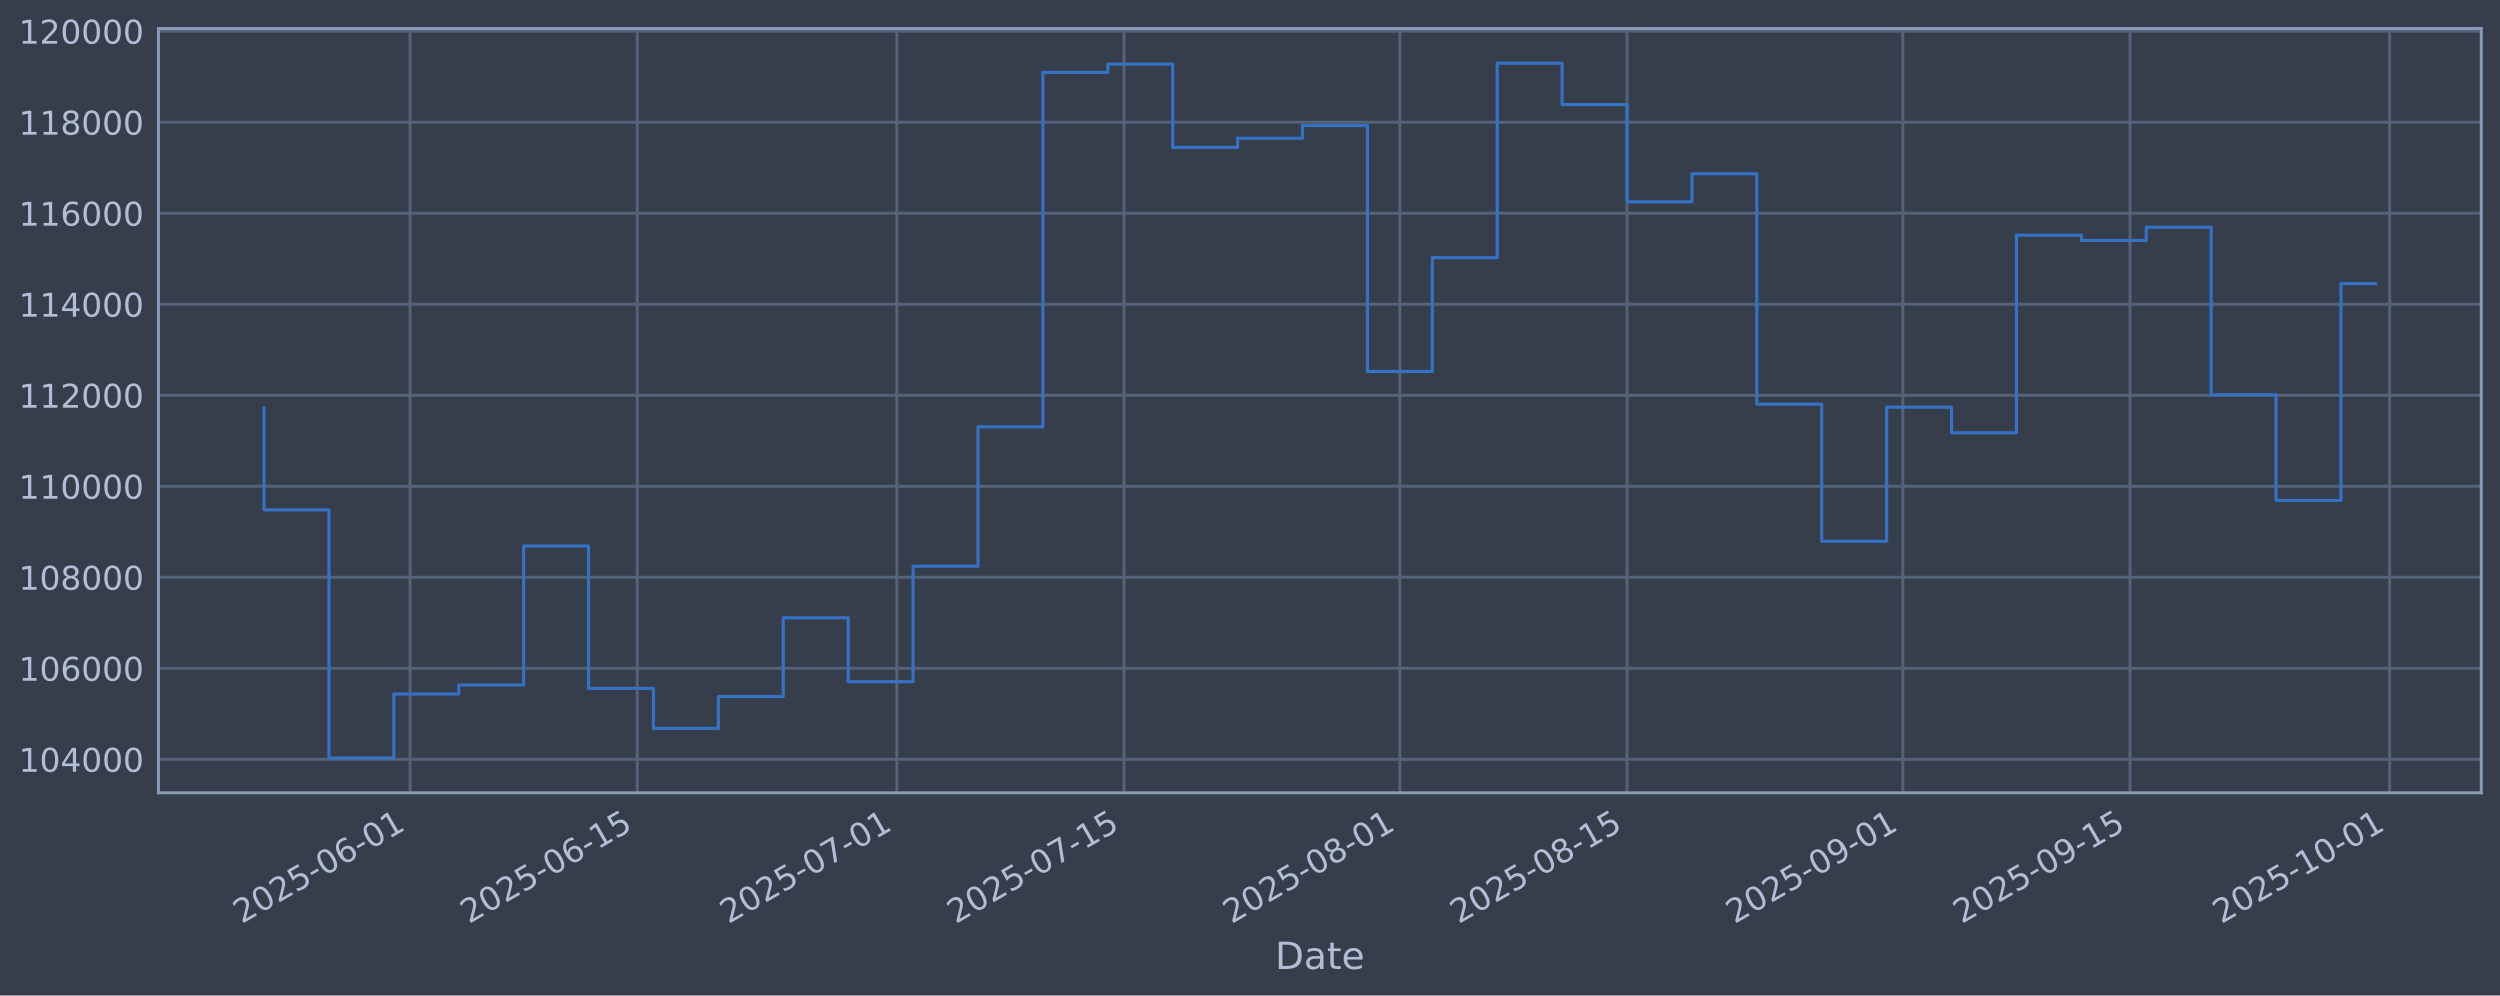
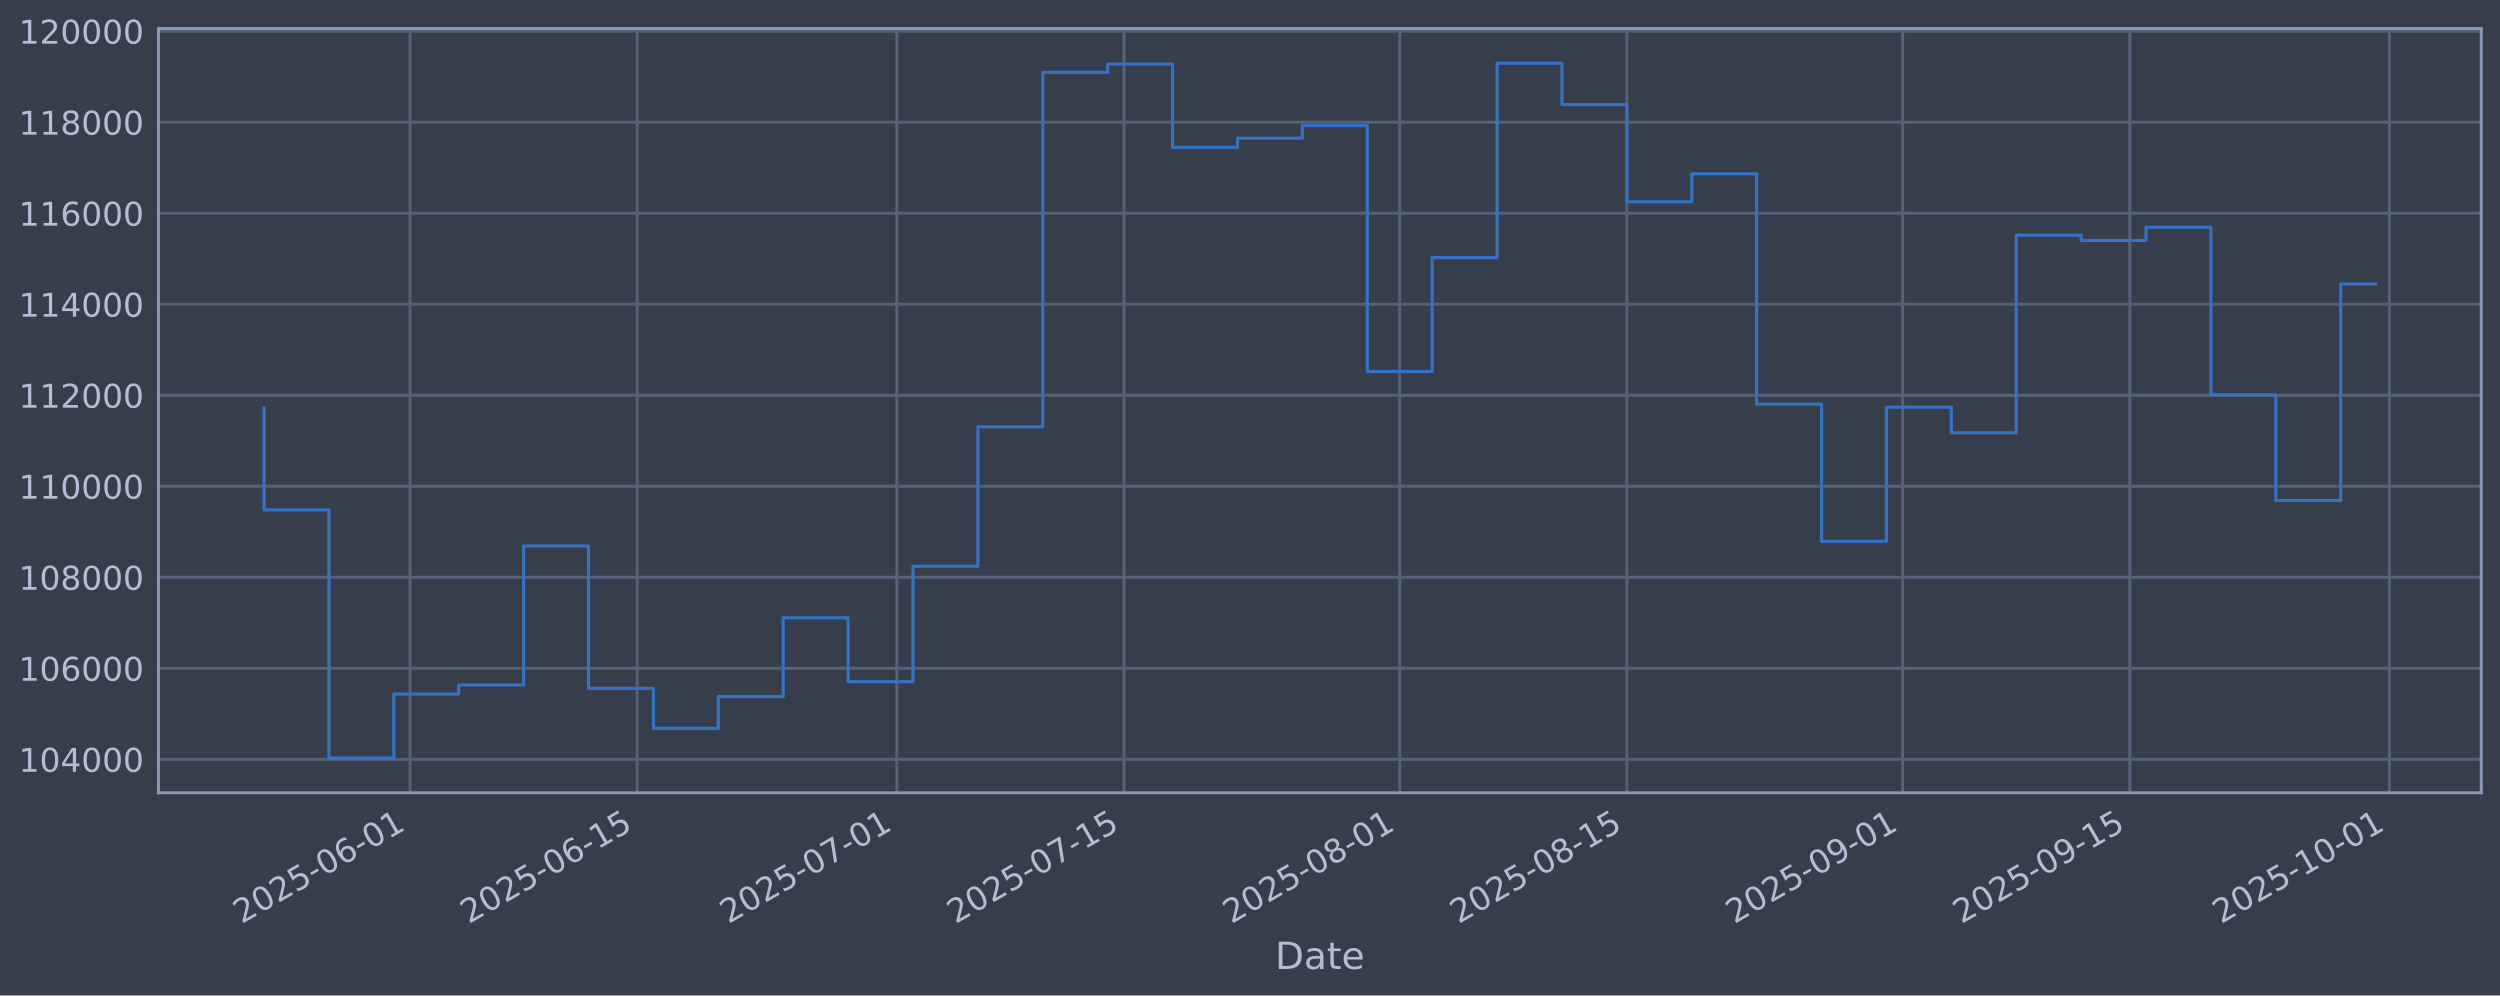
<svg xmlns="http://www.w3.org/2000/svg" xmlns:xlink="http://www.w3.org/1999/xlink" width="960.9pt" height="382.628pt" viewBox="0 0 960.9 382.628" version="1.1">
  <defs>
    <style type="text/css">*{stroke-linejoin: round; stroke-linecap: butt}</style>
  </defs>
  <g id="figure_1">
    <g id="patch_1">
      <path d="M 0 382.628  L 960.9 382.628  L 960.9 0  L 0 0  z " style="fill: #373e4b" />
    </g>
    <g id="axes_1">
      <g id="patch_2">
        <path d="M 60.901 304.718  L 953.701 304.718  L 953.701 10.958  L 60.901 10.958  z " style="fill: #373e4b" />
      </g>
      <g id="matplotlib.axis_1">
        <g id="xtick_1">
          <g id="line2d_1">
-             <path d="M 157.612 304.718  L 157.612 10.958  " clip-path="url(#p244b8f9ac7)" style="fill: none; stroke: #546379; stroke-width: 1.12; stroke-linecap: square" />
+             <path d="M 157.605 304.718  L 157.605 10.958  " clip-path="url(#p5cc5c510a8)" style="fill: none; stroke: #546379; stroke-width: 1.12; stroke-linecap: square" />
          </g>
          <g id="line2d_2" />
          <g id="text_1">
-             <g style="fill: #b1bed6" transform="translate(92.88687 355.2226) rotate(-30) scale(0.126 -0.126)">
+             <g style="fill: #b1bed6" transform="translate(92.87989 355.2226) rotate(-30) scale(0.126 -0.126)">
              <defs>
                <path id="DejaVuSans-32" d="M 1228 531  L 3431 531  L 3431 0  L 469 0  L 469 531  Q 828 903 1448 1529  Q 2069 2156 2228 2338  Q 2531 2678 2651 2914  Q 2772 3150 2772 3378  Q 2772 3750 2511 3984  Q 2250 4219 1831 4219  Q 1534 4219 1204 4116  Q 875 4013 500 3803  L 500 4441  Q 881 4594 1212 4672  Q 1544 4750 1819 4750  Q 2544 4750 2975 4387  Q 3406 4025 3406 3419  Q 3406 3131 3298 2873  Q 3191 2616 2906 2266  Q 2828 2175 2409 1742  Q 1991 1309 1228 531  z " transform="scale(0.015625)" />
                <path id="DejaVuSans-30" d="M 2034 4250  Q 1547 4250 1301 3770  Q 1056 3291 1056 2328  Q 1056 1369 1301 889  Q 1547 409 2034 409  Q 2525 409 2770 889  Q 3016 1369 3016 2328  Q 3016 3291 2770 3770  Q 2525 4250 2034 4250  z M 2034 4750  Q 2819 4750 3233 4129  Q 3647 3509 3647 2328  Q 3647 1150 3233 529  Q 2819 -91 2034 -91  Q 1250 -91 836 529  Q 422 1150 422 2328  Q 422 3509 836 4129  Q 1250 4750 2034 4750  z " transform="scale(0.015625)" />
                <path id="DejaVuSans-35" d="M 691 4666  L 3169 4666  L 3169 4134  L 1269 4134  L 1269 2991  Q 1406 3038 1543 3061  Q 1681 3084 1819 3084  Q 2600 3084 3056 2656  Q 3513 2228 3513 1497  Q 3513 744 3044 326  Q 2575 -91 1722 -91  Q 1428 -91 1123 -41  Q 819 9 494 109  L 494 744  Q 775 591 1075 516  Q 1375 441 1709 441  Q 2250 441 2565 725  Q 2881 1009 2881 1497  Q 2881 1984 2565 2268  Q 2250 2553 1709 2553  Q 1456 2553 1204 2497  Q 953 2441 691 2322  L 691 4666  z " transform="scale(0.015625)" />
                <path id="DejaVuSans-2d" d="M 313 2009  L 1997 2009  L 1997 1497  L 313 1497  L 313 2009  z " transform="scale(0.015625)" />
                <path id="DejaVuSans-36" d="M 2113 2584  Q 1688 2584 1439 2293  Q 1191 2003 1191 1497  Q 1191 994 1439 701  Q 1688 409 2113 409  Q 2538 409 2786 701  Q 3034 994 3034 1497  Q 3034 2003 2786 2293  Q 2538 2584 2113 2584  z M 3366 4563  L 3366 3988  Q 3128 4100 2886 4159  Q 2644 4219 2406 4219  Q 1781 4219 1451 3797  Q 1122 3375 1075 2522  Q 1259 2794 1537 2939  Q 1816 3084 2150 3084  Q 2853 3084 3261 2657  Q 3669 2231 3669 1497  Q 3669 778 3244 343  Q 2819 -91 2113 -91  Q 1303 -91 875 529  Q 447 1150 447 2328  Q 447 3434 972 4092  Q 1497 4750 2381 4750  Q 2619 4750 2861 4703  Q 3103 4656 3366 4563  z " transform="scale(0.015625)" />
                <path id="DejaVuSans-31" d="M 794 531  L 1825 531  L 1825 4091  L 703 3866  L 703 4441  L 1819 4666  L 2450 4666  L 2450 531  L 3481 531  L 3481 0  L 794 0  L 794 531  z " transform="scale(0.015625)" />
              </defs>
              <use xlink:href="#DejaVuSans-32" />
              <use xlink:href="#DejaVuSans-30" transform="translate(63.62305 0)" />
              <use xlink:href="#DejaVuSans-32" transform="translate(127.2461 0)" />
              <use xlink:href="#DejaVuSans-35" transform="translate(190.8691 0)" />
              <use xlink:href="#DejaVuSans-2d" transform="translate(254.4922 0)" />
              <use xlink:href="#DejaVuSans-30" transform="translate(290.5762 0)" />
              <use xlink:href="#DejaVuSans-36" transform="translate(354.1992 0)" />
              <use xlink:href="#DejaVuSans-2d" transform="translate(417.8223 0)" />
              <use xlink:href="#DejaVuSans-30" transform="translate(453.9062 0)" />
              <use xlink:href="#DejaVuSans-31" transform="translate(517.5293 0)" />
            </g>
          </g>
        </g>
        <g id="xtick_2">
          <g id="line2d_3">
-             <path d="M 244.926 304.718  L 244.926 10.958  " clip-path="url(#p244b8f9ac7)" style="fill: none; stroke: #546379; stroke-width: 1.12; stroke-linecap: square" />
+             <path d="M 244.908 304.718  L 244.908 10.958  " clip-path="url(#p5cc5c510a8)" style="fill: none; stroke: #546379; stroke-width: 1.12; stroke-linecap: square" />
          </g>
          <g id="line2d_4" />
          <g id="text_2">
-             <g style="fill: #b1bed6" transform="translate(180.2003 355.2226) rotate(-30) scale(0.126 -0.126)">
+             <g style="fill: #b1bed6" transform="translate(180.1825 355.2226) rotate(-30) scale(0.126 -0.126)">
              <use xlink:href="#DejaVuSans-32" />
              <use xlink:href="#DejaVuSans-30" transform="translate(63.62305 0)" />
              <use xlink:href="#DejaVuSans-32" transform="translate(127.2461 0)" />
              <use xlink:href="#DejaVuSans-35" transform="translate(190.8691 0)" />
              <use xlink:href="#DejaVuSans-2d" transform="translate(254.4922 0)" />
              <use xlink:href="#DejaVuSans-30" transform="translate(290.5762 0)" />
              <use xlink:href="#DejaVuSans-36" transform="translate(354.1992 0)" />
              <use xlink:href="#DejaVuSans-2d" transform="translate(417.8223 0)" />
              <use xlink:href="#DejaVuSans-31" transform="translate(453.9062 0)" />
              <use xlink:href="#DejaVuSans-35" transform="translate(517.5293 0)" />
            </g>
          </g>
        </g>
        <g id="xtick_3">
          <g id="line2d_5">
-             <path d="M 344.713 304.718  L 344.713 10.958  " clip-path="url(#p244b8f9ac7)" style="fill: none; stroke: #546379; stroke-width: 1.12; stroke-linecap: square" />
+             <path d="M 344.682 304.718  L 344.682 10.958  " clip-path="url(#p5cc5c510a8)" style="fill: none; stroke: #546379; stroke-width: 1.12; stroke-linecap: square" />
          </g>
          <g id="line2d_6" />
          <g id="text_3">
-             <g style="fill: #b1bed6" transform="translate(279.9871 355.2226) rotate(-30) scale(0.126 -0.126)">
+             <g style="fill: #b1bed6" transform="translate(279.9568 355.2226) rotate(-30) scale(0.126 -0.126)">
              <defs>
                <path id="DejaVuSans-37" d="M 525 4666  L 3525 4666  L 3525 4397  L 1831 0  L 1172 0  L 2766 4134  L 525 4134  L 525 4666  z " transform="scale(0.015625)" />
              </defs>
              <use xlink:href="#DejaVuSans-32" />
              <use xlink:href="#DejaVuSans-30" transform="translate(63.62305 0)" />
              <use xlink:href="#DejaVuSans-32" transform="translate(127.2461 0)" />
              <use xlink:href="#DejaVuSans-35" transform="translate(190.8691 0)" />
              <use xlink:href="#DejaVuSans-2d" transform="translate(254.4922 0)" />
              <use xlink:href="#DejaVuSans-30" transform="translate(290.5762 0)" />
              <use xlink:href="#DejaVuSans-37" transform="translate(354.1992 0)" />
              <use xlink:href="#DejaVuSans-2d" transform="translate(417.8223 0)" />
              <use xlink:href="#DejaVuSans-30" transform="translate(453.9062 0)" />
              <use xlink:href="#DejaVuSans-31" transform="translate(517.5293 0)" />
            </g>
          </g>
        </g>
        <g id="xtick_4">
          <g id="line2d_7">
-             <path d="M 432.026 304.718  L 432.026 10.958  " clip-path="url(#p244b8f9ac7)" style="fill: none; stroke: #546379; stroke-width: 1.12; stroke-linecap: square" />
+             <path d="M 431.985 304.718  L 431.985 10.958  " clip-path="url(#p5cc5c510a8)" style="fill: none; stroke: #546379; stroke-width: 1.12; stroke-linecap: square" />
          </g>
          <g id="line2d_8" />
          <g id="text_4">
-             <g style="fill: #b1bed6" transform="translate(367.3005 355.2226) rotate(-30) scale(0.126 -0.126)">
+             <g style="fill: #b1bed6" transform="translate(367.2594 355.2226) rotate(-30) scale(0.126 -0.126)">
              <use xlink:href="#DejaVuSans-32" />
              <use xlink:href="#DejaVuSans-30" transform="translate(63.62305 0)" />
              <use xlink:href="#DejaVuSans-32" transform="translate(127.2461 0)" />
              <use xlink:href="#DejaVuSans-35" transform="translate(190.8691 0)" />
              <use xlink:href="#DejaVuSans-2d" transform="translate(254.4922 0)" />
              <use xlink:href="#DejaVuSans-30" transform="translate(290.5762 0)" />
              <use xlink:href="#DejaVuSans-37" transform="translate(354.1992 0)" />
              <use xlink:href="#DejaVuSans-2d" transform="translate(417.8223 0)" />
              <use xlink:href="#DejaVuSans-31" transform="translate(453.9062 0)" />
              <use xlink:href="#DejaVuSans-35" transform="translate(517.5293 0)" />
            </g>
          </g>
        </g>
        <g id="xtick_5">
          <g id="line2d_9">
-             <path d="M 538.049 304.718  L 538.049 10.958  " clip-path="url(#p244b8f9ac7)" style="fill: none; stroke: #546379; stroke-width: 1.12; stroke-linecap: square" />
+             <path d="M 537.995 304.718  L 537.995 10.958  " clip-path="url(#p5cc5c510a8)" style="fill: none; stroke: #546379; stroke-width: 1.12; stroke-linecap: square" />
          </g>
          <g id="line2d_10" />
          <g id="text_5">
-             <g style="fill: #b1bed6" transform="translate(473.3239 355.2226) rotate(-30) scale(0.126 -0.126)">
+             <g style="fill: #b1bed6" transform="translate(473.2696 355.2226) rotate(-30) scale(0.126 -0.126)">
              <defs>
                <path id="DejaVuSans-38" d="M 2034 2216  Q 1584 2216 1326 1975  Q 1069 1734 1069 1313  Q 1069 891 1326 650  Q 1584 409 2034 409  Q 2484 409 2743 651  Q 3003 894 3003 1313  Q 3003 1734 2745 1975  Q 2488 2216 2034 2216  z M 1403 2484  Q 997 2584 770 2862  Q 544 3141 544 3541  Q 544 4100 942 4425  Q 1341 4750 2034 4750  Q 2731 4750 3128 4425  Q 3525 4100 3525 3541  Q 3525 3141 3298 2862  Q 3072 2584 2669 2484  Q 3125 2378 3379 2068  Q 3634 1759 3634 1313  Q 3634 634 3220 271  Q 2806 -91 2034 -91  Q 1263 -91 848 271  Q 434 634 434 1313  Q 434 1759 690 2068  Q 947 2378 1403 2484  z M 1172 3481  Q 1172 3119 1398 2916  Q 1625 2713 2034 2713  Q 2441 2713 2670 2916  Q 2900 3119 2900 3481  Q 2900 3844 2670 4047  Q 2441 4250 2034 4250  Q 1625 4250 1398 4047  Q 1172 3844 1172 3481  z " transform="scale(0.015625)" />
              </defs>
              <use xlink:href="#DejaVuSans-32" />
              <use xlink:href="#DejaVuSans-30" transform="translate(63.62305 0)" />
              <use xlink:href="#DejaVuSans-32" transform="translate(127.2461 0)" />
              <use xlink:href="#DejaVuSans-35" transform="translate(190.8691 0)" />
              <use xlink:href="#DejaVuSans-2d" transform="translate(254.4922 0)" />
              <use xlink:href="#DejaVuSans-30" transform="translate(290.5762 0)" />
              <use xlink:href="#DejaVuSans-38" transform="translate(354.1992 0)" />
              <use xlink:href="#DejaVuSans-2d" transform="translate(417.8223 0)" />
              <use xlink:href="#DejaVuSans-30" transform="translate(453.9062 0)" />
              <use xlink:href="#DejaVuSans-31" transform="translate(517.5293 0)" />
            </g>
          </g>
        </g>
        <g id="xtick_6">
          <g id="line2d_11">
-             <path d="M 625.363 304.718  L 625.363 10.958  " clip-path="url(#p244b8f9ac7)" style="fill: none; stroke: #546379; stroke-width: 1.12; stroke-linecap: square" />
+             <path d="M 625.298 304.718  L 625.298 10.958  " clip-path="url(#p5cc5c510a8)" style="fill: none; stroke: #546379; stroke-width: 1.12; stroke-linecap: square" />
          </g>
          <g id="line2d_12" />
          <g id="text_6">
-             <g style="fill: #b1bed6" transform="translate(560.6373 355.2226) rotate(-30) scale(0.126 -0.126)">
+             <g style="fill: #b1bed6" transform="translate(560.5722 355.2226) rotate(-30) scale(0.126 -0.126)">
              <use xlink:href="#DejaVuSans-32" />
              <use xlink:href="#DejaVuSans-30" transform="translate(63.62305 0)" />
              <use xlink:href="#DejaVuSans-32" transform="translate(127.2461 0)" />
              <use xlink:href="#DejaVuSans-35" transform="translate(190.8691 0)" />
              <use xlink:href="#DejaVuSans-2d" transform="translate(254.4922 0)" />
              <use xlink:href="#DejaVuSans-30" transform="translate(290.5762 0)" />
              <use xlink:href="#DejaVuSans-38" transform="translate(354.1992 0)" />
              <use xlink:href="#DejaVuSans-2d" transform="translate(417.8223 0)" />
              <use xlink:href="#DejaVuSans-31" transform="translate(453.9062 0)" />
              <use xlink:href="#DejaVuSans-35" transform="translate(517.5293 0)" />
            </g>
          </g>
        </g>
        <g id="xtick_7">
          <g id="line2d_13">
-             <path d="M 731.386 304.718  L 731.386 10.958  " clip-path="url(#p244b8f9ac7)" style="fill: none; stroke: #546379; stroke-width: 1.12; stroke-linecap: square" />
+             <path d="M 731.308 304.718  L 731.308 10.958  " clip-path="url(#p5cc5c510a8)" style="fill: none; stroke: #546379; stroke-width: 1.12; stroke-linecap: square" />
          </g>
          <g id="line2d_14" />
          <g id="text_7">
-             <g style="fill: #b1bed6" transform="translate(666.6608 355.2226) rotate(-30) scale(0.126 -0.126)">
+             <g style="fill: #b1bed6" transform="translate(666.5825 355.2226) rotate(-30) scale(0.126 -0.126)">
              <defs>
                <path id="DejaVuSans-39" d="M 703 97  L 703 672  Q 941 559 1184 500  Q 1428 441 1663 441  Q 2288 441 2617 861  Q 2947 1281 2994 2138  Q 2813 1869 2534 1725  Q 2256 1581 1919 1581  Q 1219 1581 811 2004  Q 403 2428 403 3163  Q 403 3881 828 4315  Q 1253 4750 1959 4750  Q 2769 4750 3195 4129  Q 3622 3509 3622 2328  Q 3622 1225 3098 567  Q 2575 -91 1691 -91  Q 1453 -91 1209 -44  Q 966 3 703 97  z M 1959 2075  Q 2384 2075 2632 2365  Q 2881 2656 2881 3163  Q 2881 3666 2632 3958  Q 2384 4250 1959 4250  Q 1534 4250 1286 3958  Q 1038 3666 1038 3163  Q 1038 2656 1286 2365  Q 1534 2075 1959 2075  z " transform="scale(0.015625)" />
              </defs>
              <use xlink:href="#DejaVuSans-32" />
              <use xlink:href="#DejaVuSans-30" transform="translate(63.62305 0)" />
              <use xlink:href="#DejaVuSans-32" transform="translate(127.2461 0)" />
              <use xlink:href="#DejaVuSans-35" transform="translate(190.8691 0)" />
              <use xlink:href="#DejaVuSans-2d" transform="translate(254.4922 0)" />
              <use xlink:href="#DejaVuSans-30" transform="translate(290.5762 0)" />
              <use xlink:href="#DejaVuSans-39" transform="translate(354.1992 0)" />
              <use xlink:href="#DejaVuSans-2d" transform="translate(417.8223 0)" />
              <use xlink:href="#DejaVuSans-30" transform="translate(453.9062 0)" />
              <use xlink:href="#DejaVuSans-31" transform="translate(517.5293 0)" />
            </g>
          </g>
        </g>
        <g id="xtick_8">
          <g id="line2d_15">
-             <path d="M 818.7 304.718  L 818.7 10.958  " clip-path="url(#p244b8f9ac7)" style="fill: none; stroke: #546379; stroke-width: 1.12; stroke-linecap: square" />
+             <path d="M 818.611 304.718  L 818.611 10.958  " clip-path="url(#p5cc5c510a8)" style="fill: none; stroke: #546379; stroke-width: 1.12; stroke-linecap: square" />
          </g>
          <g id="line2d_16" />
          <g id="text_8">
-             <g style="fill: #b1bed6" transform="translate(753.9742 355.2226) rotate(-30) scale(0.126 -0.126)">
+             <g style="fill: #b1bed6" transform="translate(753.885 355.2226) rotate(-30) scale(0.126 -0.126)">
              <use xlink:href="#DejaVuSans-32" />
              <use xlink:href="#DejaVuSans-30" transform="translate(63.62305 0)" />
              <use xlink:href="#DejaVuSans-32" transform="translate(127.2461 0)" />
              <use xlink:href="#DejaVuSans-35" transform="translate(190.8691 0)" />
              <use xlink:href="#DejaVuSans-2d" transform="translate(254.4922 0)" />
              <use xlink:href="#DejaVuSans-30" transform="translate(290.5762 0)" />
              <use xlink:href="#DejaVuSans-39" transform="translate(354.1992 0)" />
              <use xlink:href="#DejaVuSans-2d" transform="translate(417.8223 0)" />
              <use xlink:href="#DejaVuSans-31" transform="translate(453.9062 0)" />
              <use xlink:href="#DejaVuSans-35" transform="translate(517.5293 0)" />
            </g>
          </g>
        </g>
        <g id="xtick_9">
          <g id="line2d_17">
-             <path d="M 918.486 304.718  L 918.486 10.958  " clip-path="url(#p244b8f9ac7)" style="fill: none; stroke: #546379; stroke-width: 1.12; stroke-linecap: square" />
+             <path d="M 918.385 304.718  L 918.385 10.958  " clip-path="url(#p5cc5c510a8)" style="fill: none; stroke: #546379; stroke-width: 1.12; stroke-linecap: square" />
          </g>
          <g id="line2d_18" />
          <g id="text_9">
-             <g style="fill: #b1bed6" transform="translate(853.761 355.2226) rotate(-30) scale(0.126 -0.126)">
+             <g style="fill: #b1bed6" transform="translate(853.6594 355.2226) rotate(-30) scale(0.126 -0.126)">
              <use xlink:href="#DejaVuSans-32" />
              <use xlink:href="#DejaVuSans-30" transform="translate(63.62305 0)" />
              <use xlink:href="#DejaVuSans-32" transform="translate(127.2461 0)" />
              <use xlink:href="#DejaVuSans-35" transform="translate(190.8691 0)" />
              <use xlink:href="#DejaVuSans-2d" transform="translate(254.4922 0)" />
              <use xlink:href="#DejaVuSans-31" transform="translate(290.5762 0)" />
              <use xlink:href="#DejaVuSans-30" transform="translate(354.1992 0)" />
              <use xlink:href="#DejaVuSans-2d" transform="translate(417.8223 0)" />
              <use xlink:href="#DejaVuSans-30" transform="translate(453.9062 0)" />
              <use xlink:href="#DejaVuSans-31" transform="translate(517.5293 0)" />
            </g>
          </g>
        </g>
        <g id="text_10">
          <g style="fill: #b1bed6" transform="translate(490.0914 372.4337) scale(0.144 -0.144)">
            <defs>
              <path id="DejaVuSans-44" d="M 1259 4147  L 1259 519  L 2022 519  Q 2988 519 3436 956  Q 3884 1394 3884 2338  Q 3884 3275 3436 3711  Q 2988 4147 2022 4147  L 1259 4147  z M 628 4666  L 1925 4666  Q 3281 4666 3915 4102  Q 4550 3538 4550 2338  Q 4550 1131 3912 565  Q 3275 0 1925 0  L 628 0  L 628 4666  z " transform="scale(0.015625)" />
              <path id="DejaVuSans-61" d="M 2194 1759  Q 1497 1759 1228 1600  Q 959 1441 959 1056  Q 959 750 1161 570  Q 1363 391 1709 391  Q 2188 391 2477 730  Q 2766 1069 2766 1631  L 2766 1759  L 2194 1759  z M 3341 1997  L 3341 0  L 2766 0  L 2766 531  Q 2569 213 2275 61  Q 1981 -91 1556 -91  Q 1019 -91 701 211  Q 384 513 384 1019  Q 384 1609 779 1909  Q 1175 2209 1959 2209  L 2766 2209  L 2766 2266  Q 2766 2663 2505 2880  Q 2244 3097 1772 3097  Q 1472 3097 1187 3025  Q 903 2953 641 2809  L 641 3341  Q 956 3463 1253 3523  Q 1550 3584 1831 3584  Q 2591 3584 2966 3190  Q 3341 2797 3341 1997  z " transform="scale(0.015625)" />
              <path id="DejaVuSans-74" d="M 1172 4494  L 1172 3500  L 2356 3500  L 2356 3053  L 1172 3053  L 1172 1153  Q 1172 725 1289 603  Q 1406 481 1766 481  L 2356 481  L 2356 0  L 1766 0  Q 1100 0 847 248  Q 594 497 594 1153  L 594 3053  L 172 3053  L 172 3500  L 594 3500  L 594 4494  L 1172 4494  z " transform="scale(0.015625)" />
              <path id="DejaVuSans-65" d="M 3597 1894  L 3597 1613  L 953 1613  Q 991 1019 1311 708  Q 1631 397 2203 397  Q 2534 397 2845 478  Q 3156 559 3463 722  L 3463 178  Q 3153 47 2828 -22  Q 2503 -91 2169 -91  Q 1331 -91 842 396  Q 353 884 353 1716  Q 353 2575 817 3079  Q 1281 3584 2069 3584  Q 2775 3584 3186 3129  Q 3597 2675 3597 1894  z M 3022 2063  Q 3016 2534 2758 2815  Q 2500 3097 2075 3097  Q 1594 3097 1305 2825  Q 1016 2553 972 2059  L 3022 2063  z " transform="scale(0.015625)" />
            </defs>
            <use xlink:href="#DejaVuSans-44" />
            <use xlink:href="#DejaVuSans-61" transform="translate(77.00195 0)" />
            <use xlink:href="#DejaVuSans-74" transform="translate(138.2812 0)" />
            <use xlink:href="#DejaVuSans-65" transform="translate(177.4902 0)" />
          </g>
        </g>
      </g>
      <g id="matplotlib.axis_2">
        <g id="ytick_1">
          <g id="line2d_19">
-             <path d="M 60.901 291.85  L 953.701 291.85  " clip-path="url(#p244b8f9ac7)" style="fill: none; stroke: #546379; stroke-width: 1.12; stroke-linecap: square" />
+             <path d="M 60.901 291.85  L 953.701 291.85  " clip-path="url(#p5cc5c510a8)" style="fill: none; stroke: #546379; stroke-width: 1.12; stroke-linecap: square" />
          </g>
          <g id="line2d_20" />
          <g id="text_11">
            <g style="fill: #b1bed6" transform="translate(7.2 296.6367) scale(0.126 -0.126)">
              <defs>
                <path id="DejaVuSans-34" d="M 2419 4116  L 825 1625  L 2419 1625  L 2419 4116  z M 2253 4666  L 3047 4666  L 3047 1625  L 3713 1625  L 3713 1100  L 3047 1100  L 3047 0  L 2419 0  L 2419 1100  L 313 1100  L 313 1709  L 2253 4666  z " transform="scale(0.015625)" />
              </defs>
              <use xlink:href="#DejaVuSans-31" />
              <use xlink:href="#DejaVuSans-30" transform="translate(63.62305 0)" />
              <use xlink:href="#DejaVuSans-34" transform="translate(127.2461 0)" />
              <use xlink:href="#DejaVuSans-30" transform="translate(190.8691 0)" />
              <use xlink:href="#DejaVuSans-30" transform="translate(254.4922 0)" />
              <use xlink:href="#DejaVuSans-30" transform="translate(318.1152 0)" />
            </g>
          </g>
        </g>
        <g id="ytick_2">
          <g id="line2d_21">
-             <path d="M 60.901 256.867  L 953.701 256.867  " clip-path="url(#p244b8f9ac7)" style="fill: none; stroke: #546379; stroke-width: 1.12; stroke-linecap: square" />
+             <path d="M 60.901 256.867  L 953.701 256.867  " clip-path="url(#p5cc5c510a8)" style="fill: none; stroke: #546379; stroke-width: 1.12; stroke-linecap: square" />
          </g>
          <g id="line2d_22" />
          <g id="text_12">
            <g style="fill: #b1bed6" transform="translate(7.2 261.6538) scale(0.126 -0.126)">
              <use xlink:href="#DejaVuSans-31" />
              <use xlink:href="#DejaVuSans-30" transform="translate(63.62305 0)" />
              <use xlink:href="#DejaVuSans-36" transform="translate(127.2461 0)" />
              <use xlink:href="#DejaVuSans-30" transform="translate(190.8691 0)" />
              <use xlink:href="#DejaVuSans-30" transform="translate(254.4922 0)" />
              <use xlink:href="#DejaVuSans-30" transform="translate(318.1152 0)" />
            </g>
          </g>
        </g>
        <g id="ytick_3">
          <g id="line2d_23">
-             <path d="M 60.901 221.884  L 953.701 221.884  " clip-path="url(#p244b8f9ac7)" style="fill: none; stroke: #546379; stroke-width: 1.12; stroke-linecap: square" />
+             <path d="M 60.901 221.884  L 953.701 221.884  " clip-path="url(#p5cc5c510a8)" style="fill: none; stroke: #546379; stroke-width: 1.12; stroke-linecap: square" />
          </g>
          <g id="line2d_24" />
          <g id="text_13">
            <g style="fill: #b1bed6" transform="translate(7.2 226.671) scale(0.126 -0.126)">
              <use xlink:href="#DejaVuSans-31" />
              <use xlink:href="#DejaVuSans-30" transform="translate(63.62305 0)" />
              <use xlink:href="#DejaVuSans-38" transform="translate(127.2461 0)" />
              <use xlink:href="#DejaVuSans-30" transform="translate(190.8691 0)" />
              <use xlink:href="#DejaVuSans-30" transform="translate(254.4922 0)" />
              <use xlink:href="#DejaVuSans-30" transform="translate(318.1152 0)" />
            </g>
          </g>
        </g>
        <g id="ytick_4">
          <g id="line2d_25">
-             <path d="M 60.901 186.901  L 953.701 186.901  " clip-path="url(#p244b8f9ac7)" style="fill: none; stroke: #546379; stroke-width: 1.12; stroke-linecap: square" />
+             <path d="M 60.901 186.901  L 953.701 186.901  " clip-path="url(#p5cc5c510a8)" style="fill: none; stroke: #546379; stroke-width: 1.12; stroke-linecap: square" />
          </g>
          <g id="line2d_26" />
          <g id="text_14">
            <g style="fill: #b1bed6" transform="translate(7.2 191.6882) scale(0.126 -0.126)">
              <use xlink:href="#DejaVuSans-31" />
              <use xlink:href="#DejaVuSans-31" transform="translate(63.62305 0)" />
              <use xlink:href="#DejaVuSans-30" transform="translate(127.2461 0)" />
              <use xlink:href="#DejaVuSans-30" transform="translate(190.8691 0)" />
              <use xlink:href="#DejaVuSans-30" transform="translate(254.4922 0)" />
              <use xlink:href="#DejaVuSans-30" transform="translate(318.1152 0)" />
            </g>
          </g>
        </g>
        <g id="ytick_5">
          <g id="line2d_27">
-             <path d="M 60.901 151.918  L 953.701 151.918  " clip-path="url(#p244b8f9ac7)" style="fill: none; stroke: #546379; stroke-width: 1.12; stroke-linecap: square" />
+             <path d="M 60.901 151.918  L 953.701 151.918  " clip-path="url(#p5cc5c510a8)" style="fill: none; stroke: #546379; stroke-width: 1.12; stroke-linecap: square" />
          </g>
          <g id="line2d_28" />
          <g id="text_15">
            <g style="fill: #b1bed6" transform="translate(7.2 156.7053) scale(0.126 -0.126)">
              <use xlink:href="#DejaVuSans-31" />
              <use xlink:href="#DejaVuSans-31" transform="translate(63.62305 0)" />
              <use xlink:href="#DejaVuSans-32" transform="translate(127.2461 0)" />
              <use xlink:href="#DejaVuSans-30" transform="translate(190.8691 0)" />
              <use xlink:href="#DejaVuSans-30" transform="translate(254.4922 0)" />
              <use xlink:href="#DejaVuSans-30" transform="translate(318.1152 0)" />
            </g>
          </g>
        </g>
        <g id="ytick_6">
          <g id="line2d_29">
-             <path d="M 60.901 116.936  L 953.701 116.936  " clip-path="url(#p244b8f9ac7)" style="fill: none; stroke: #546379; stroke-width: 1.12; stroke-linecap: square" />
+             <path d="M 60.901 116.936  L 953.701 116.936  " clip-path="url(#p5cc5c510a8)" style="fill: none; stroke: #546379; stroke-width: 1.12; stroke-linecap: square" />
          </g>
          <g id="line2d_30" />
          <g id="text_16">
            <g style="fill: #b1bed6" transform="translate(7.2 121.7225) scale(0.126 -0.126)">
              <use xlink:href="#DejaVuSans-31" />
              <use xlink:href="#DejaVuSans-31" transform="translate(63.62305 0)" />
              <use xlink:href="#DejaVuSans-34" transform="translate(127.2461 0)" />
              <use xlink:href="#DejaVuSans-30" transform="translate(190.8691 0)" />
              <use xlink:href="#DejaVuSans-30" transform="translate(254.4922 0)" />
              <use xlink:href="#DejaVuSans-30" transform="translate(318.1152 0)" />
            </g>
          </g>
        </g>
        <g id="ytick_7">
          <g id="line2d_31">
-             <path d="M 60.901 81.953  L 953.701 81.953  " clip-path="url(#p244b8f9ac7)" style="fill: none; stroke: #546379; stroke-width: 1.12; stroke-linecap: square" />
+             <path d="M 60.901 81.953  L 953.701 81.953  " clip-path="url(#p5cc5c510a8)" style="fill: none; stroke: #546379; stroke-width: 1.12; stroke-linecap: square" />
          </g>
          <g id="line2d_32" />
          <g id="text_17">
            <g style="fill: #b1bed6" transform="translate(7.2 86.73969) scale(0.126 -0.126)">
              <use xlink:href="#DejaVuSans-31" />
              <use xlink:href="#DejaVuSans-31" transform="translate(63.62305 0)" />
              <use xlink:href="#DejaVuSans-36" transform="translate(127.2461 0)" />
              <use xlink:href="#DejaVuSans-30" transform="translate(190.8691 0)" />
              <use xlink:href="#DejaVuSans-30" transform="translate(254.4922 0)" />
              <use xlink:href="#DejaVuSans-30" transform="translate(318.1152 0)" />
            </g>
          </g>
        </g>
        <g id="ytick_8">
          <g id="line2d_33">
-             <path d="M 60.901 46.97  L 953.701 46.97  " clip-path="url(#p244b8f9ac7)" style="fill: none; stroke: #546379; stroke-width: 1.12; stroke-linecap: square" />
+             <path d="M 60.901 46.97  L 953.701 46.97  " clip-path="url(#p5cc5c510a8)" style="fill: none; stroke: #546379; stroke-width: 1.12; stroke-linecap: square" />
          </g>
          <g id="line2d_34" />
          <g id="text_18">
            <g style="fill: #b1bed6" transform="translate(7.2 51.75686) scale(0.126 -0.126)">
              <use xlink:href="#DejaVuSans-31" />
              <use xlink:href="#DejaVuSans-31" transform="translate(63.62305 0)" />
              <use xlink:href="#DejaVuSans-38" transform="translate(127.2461 0)" />
              <use xlink:href="#DejaVuSans-30" transform="translate(190.8691 0)" />
              <use xlink:href="#DejaVuSans-30" transform="translate(254.4922 0)" />
              <use xlink:href="#DejaVuSans-30" transform="translate(318.1152 0)" />
            </g>
          </g>
        </g>
        <g id="ytick_9">
          <g id="line2d_35">
-             <path d="M 60.901 11.987  L 953.701 11.987  " clip-path="url(#p244b8f9ac7)" style="fill: none; stroke: #546379; stroke-width: 1.12; stroke-linecap: square" />
+             <path d="M 60.901 11.987  L 953.701 11.987  " clip-path="url(#p5cc5c510a8)" style="fill: none; stroke: #546379; stroke-width: 1.12; stroke-linecap: square" />
          </g>
          <g id="line2d_36" />
          <g id="text_19">
            <g style="fill: #b1bed6" transform="translate(7.2 16.77403) scale(0.126 -0.126)">
              <use xlink:href="#DejaVuSans-31" />
              <use xlink:href="#DejaVuSans-32" transform="translate(63.62305 0)" />
              <use xlink:href="#DejaVuSans-30" transform="translate(127.2461 0)" />
              <use xlink:href="#DejaVuSans-30" transform="translate(190.8691 0)" />
              <use xlink:href="#DejaVuSans-30" transform="translate(254.4922 0)" />
              <use xlink:href="#DejaVuSans-30" transform="translate(318.1152 0)" />
            </g>
          </g>
        </g>
      </g>
      <g id="line2d_37">
-         <path d="M 101.482 156.778  L 101.482 195.974  L 126.429 195.974  L 126.429 291.366  L 151.376 291.366  L 151.376 266.759  L 176.322 266.759  L 176.322 263.286  L 201.269 263.286  L 201.269 209.841  L 226.216 209.841  L 226.216 264.586  L 251.162 264.586  L 251.162 279.95  L 276.109 279.95  L 276.109 267.706  L 301.056 267.706  L 301.056 237.446  L 326.003 237.446  L 326.003 262.012  L 350.949 262.012  L 350.949 217.631  L 375.896 217.631  L 375.896 164.07  L 400.843 164.07  L 400.843 27.81  L 425.789 27.81  L 425.789 24.636  L 450.736 24.636  L 450.736 56.646  L 475.683 56.646  L 475.683 53.121  L 500.629 53.121  L 500.629 48.272  L 525.576 48.272  L 525.576 142.793  L 550.523 142.793  L 550.523 99.016  L 575.469 99.016  L 575.469 24.311  L 600.416 24.311  L 600.416 40.185  L 625.363 40.185  L 625.363 77.56  L 650.31 77.56  L 650.31 66.788  L 675.256 66.788  L 675.256 155.356  L 700.203 155.356  L 700.203 208.052  L 725.15 208.052  L 725.15 156.509  L 750.096 156.509  L 750.096 166.341  L 775.043 166.341  L 775.043 90.389  L 799.99 90.389  L 799.99 92.406  L 824.936 92.406  L 824.936 87.351  L 849.883 87.351  L 849.883 151.739  L 874.83 151.739  L 874.83 192.344  L 899.776 192.344  L 899.776 109.018  L 913.119 109.018  " clip-path="url(#p244b8f9ac7)" style="fill: none; stroke: #3572c6; stroke-width: 1.2; stroke-linecap: square" />
+         <path d="M 101.482 156.778  L 101.482 195.974  L 126.426 195.974  L 126.426 291.366  L 151.369 291.366  L 151.369 266.759  L 176.313 266.759  L 176.313 263.286  L 201.257 263.286  L 201.257 209.841  L 226.2 209.841  L 226.2 264.586  L 251.144 264.586  L 251.144 279.95  L 276.087 279.95  L 276.087 267.706  L 301.031 267.706  L 301.031 237.446  L 325.975 237.446  L 325.975 262.012  L 350.918 262.012  L 350.918 217.631  L 375.862 217.631  L 375.862 164.07  L 400.805 164.07  L 400.805 27.81  L 425.749 27.81  L 425.749 24.636  L 450.693 24.636  L 450.693 56.646  L 475.636 56.646  L 475.636 53.121  L 500.58 53.121  L 500.58 48.272  L 525.523 48.272  L 525.523 142.793  L 550.467 142.793  L 550.467 99.016  L 575.411 99.016  L 575.411 24.311  L 600.354 24.311  L 600.354 40.185  L 625.298 40.185  L 625.298 77.56  L 650.241 77.56  L 650.241 66.788  L 675.185 66.788  L 675.185 155.356  L 700.128 155.356  L 700.128 208.052  L 725.072 208.052  L 725.072 156.509  L 750.016 156.509  L 750.016 166.341  L 774.959 166.341  L 774.959 90.389  L 799.903 90.389  L 799.903 92.406  L 824.846 92.406  L 824.846 87.351  L 849.79 87.351  L 849.79 151.739  L 874.734 151.739  L 874.734 192.344  L 899.677 192.344  L 899.677 109.14  L 913.119 109.14  " clip-path="url(#p5cc5c510a8)" style="fill: none; stroke: #3572c6; stroke-width: 1.2; stroke-linecap: square" />
      </g>
      <g id="patch_3">
        <path d="M 60.901 304.718  L 60.901 10.958  " style="fill: none; stroke: #899ab8; stroke-width: 1.12; stroke-linejoin: miter; stroke-linecap: square" />
      </g>
      <g id="patch_4">
        <path d="M 953.701 304.718  L 953.701 10.958  " style="fill: none; stroke: #899ab8; stroke-width: 1.12; stroke-linejoin: miter; stroke-linecap: square" />
      </g>
      <g id="patch_5">
        <path d="M 60.901 304.718  L 953.701 304.718  " style="fill: none; stroke: #899ab8; stroke-width: 1.12; stroke-linejoin: miter; stroke-linecap: square" />
      </g>
      <g id="patch_6">
        <path d="M 60.901 10.958  L 953.701 10.958  " style="fill: none; stroke: #899ab8; stroke-width: 1.12; stroke-linejoin: miter; stroke-linecap: square" />
      </g>
    </g>
  </g>
  <defs>
-     <clipPath id="p244b8f9ac7">
+     <clipPath id="p5cc5c510a8">
      <rect x="60.901" y="10.958" width="892.8" height="293.76" />
    </clipPath>
  </defs>
</svg>
